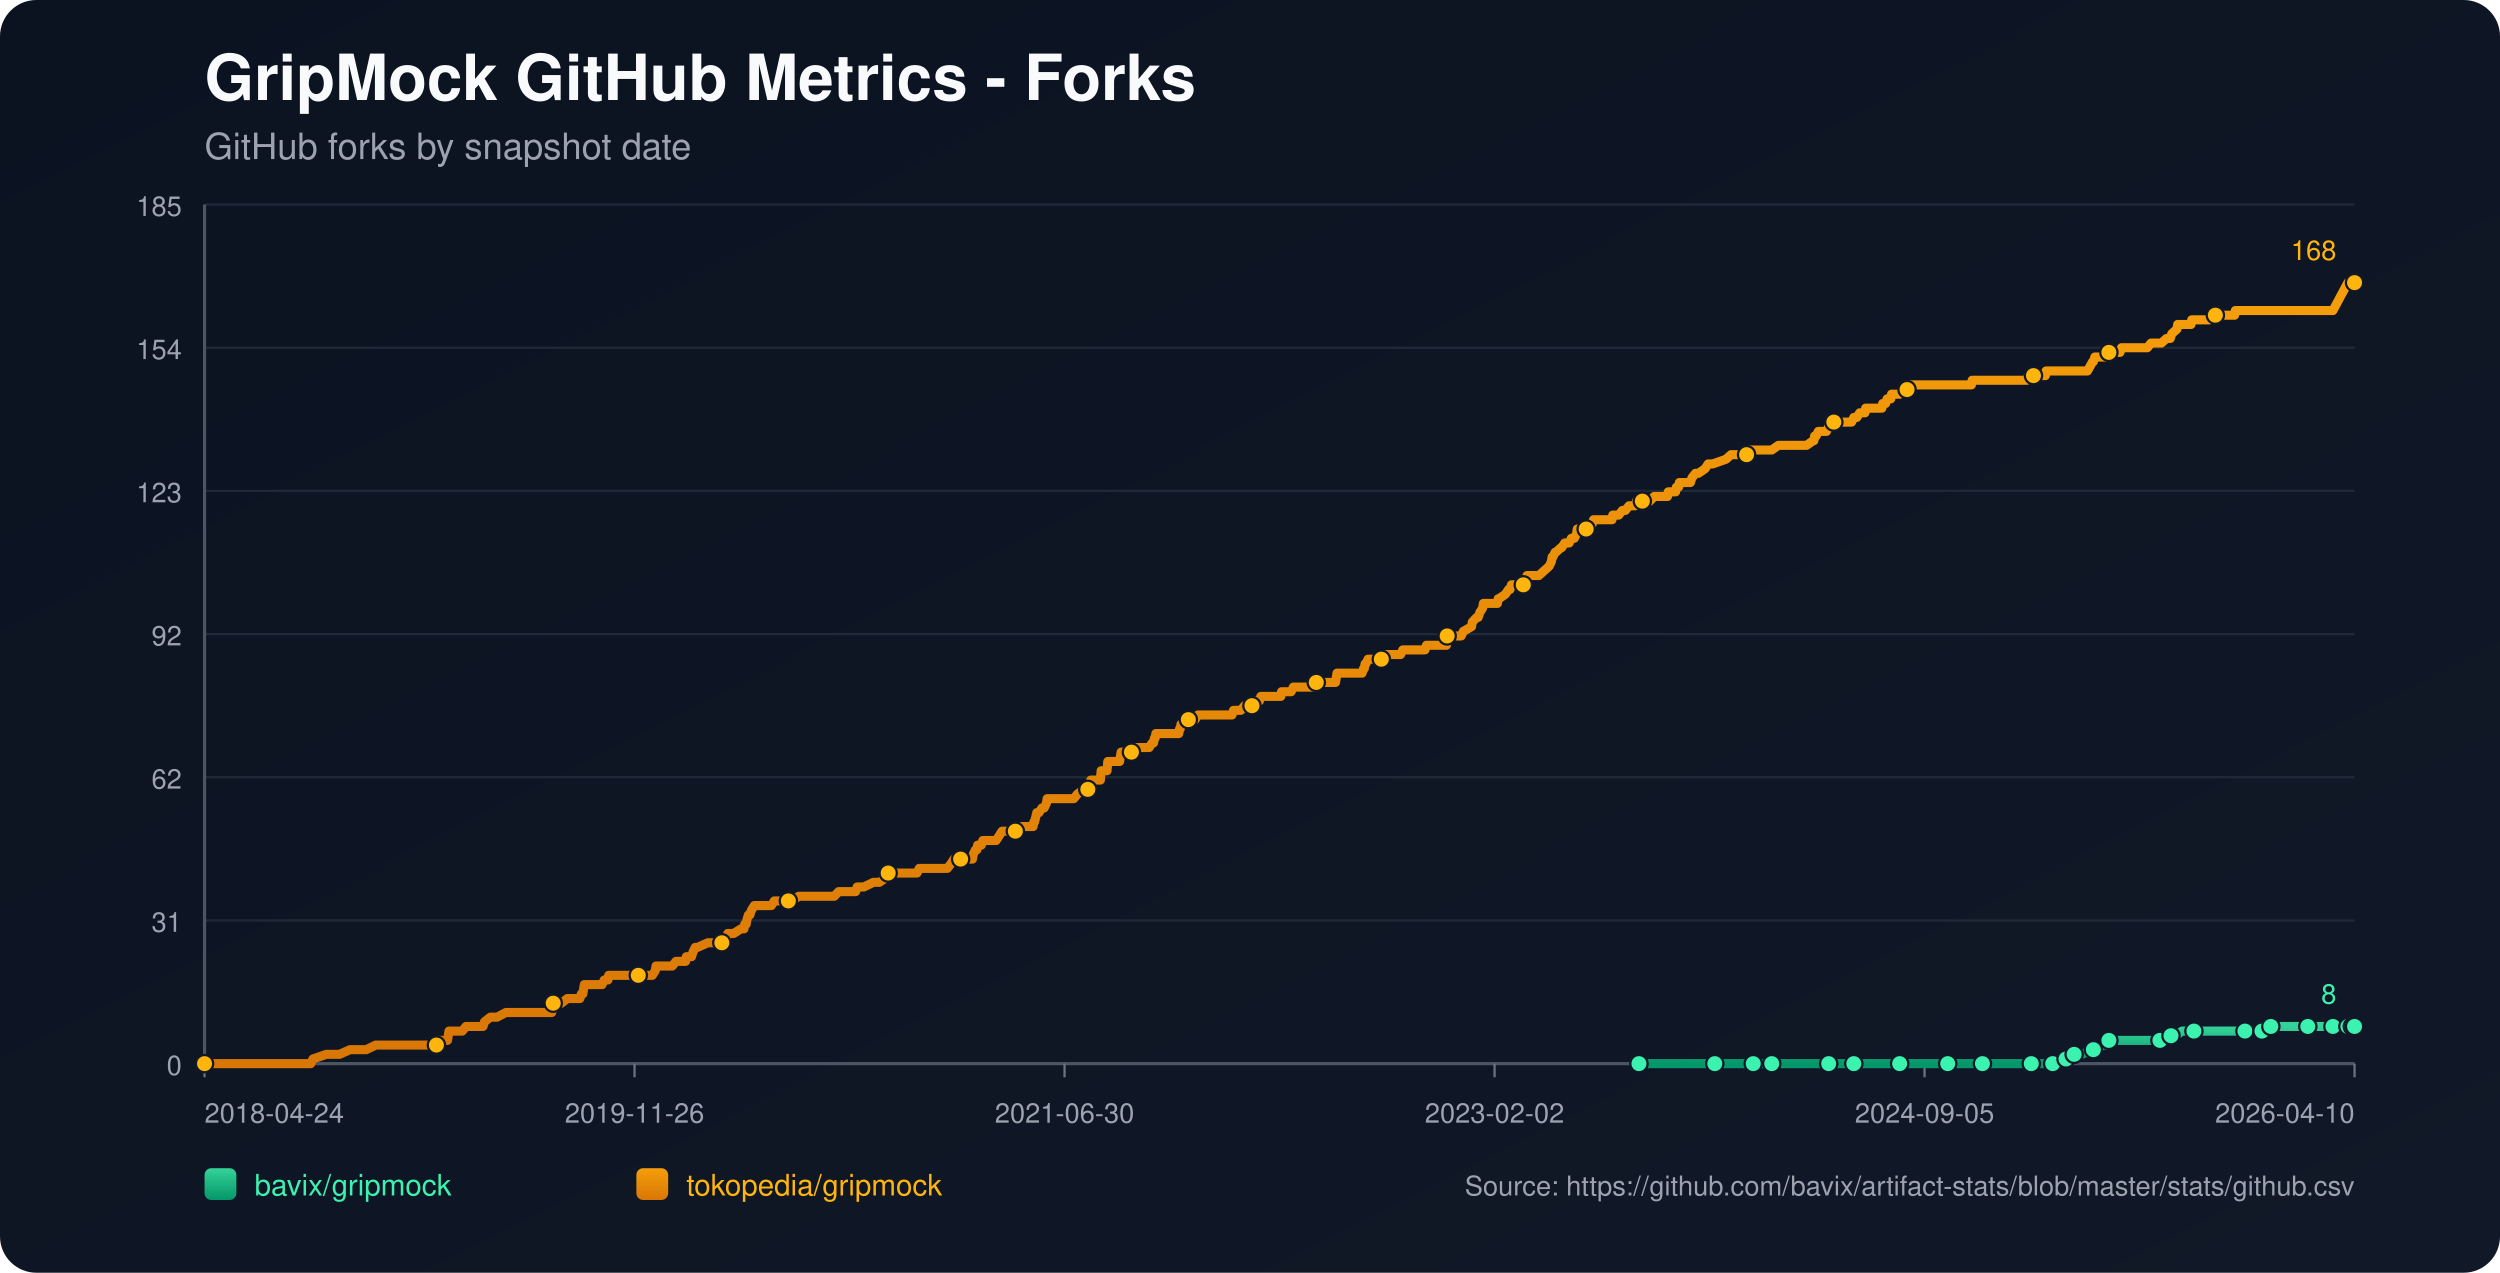
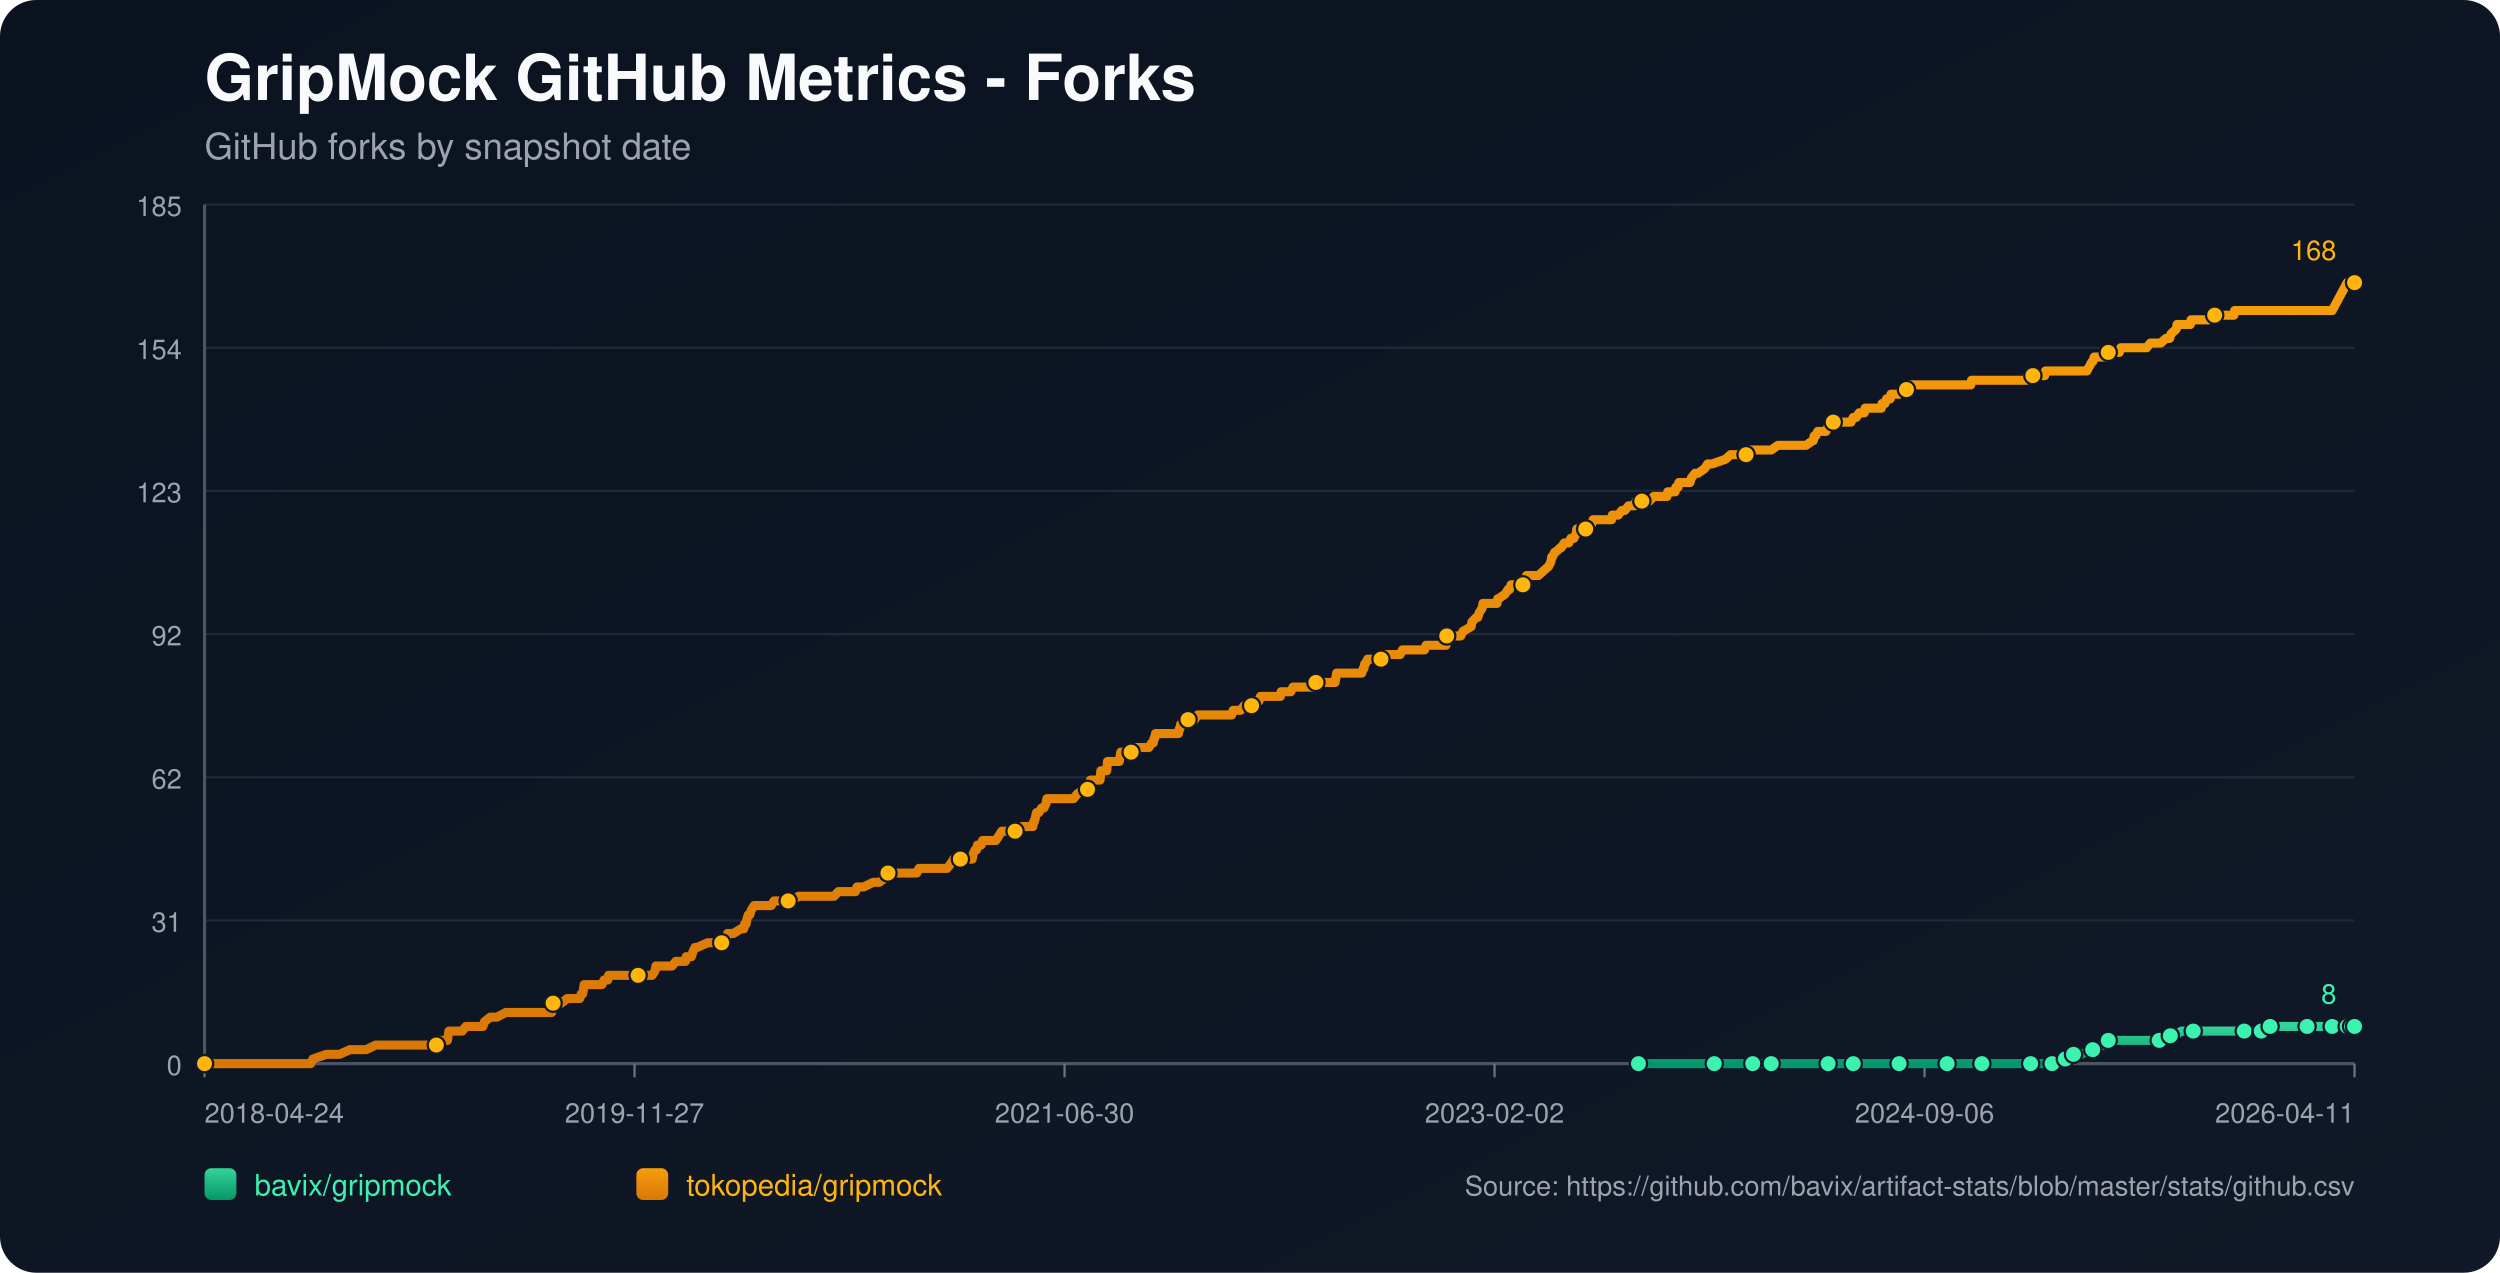
<svg xmlns="http://www.w3.org/2000/svg" width="1100" height="560" viewBox="0 0 1100 560">
  <defs>
    <linearGradient id="bg" x1="0" y1="0" x2="1" y2="1">
      <stop offset="0%" stop-color="#0b1220" />
      <stop offset="100%" stop-color="#111827" />
    </linearGradient>
    <linearGradient id="repo-0" x1="0" y1="0" x2="0" y2="1">
      <stop offset="0%" stop-color="#34d399" />
      <stop offset="100%" stop-color="#059669" />
    </linearGradient>
    <linearGradient id="repo-1" x1="0" y1="0" x2="0" y2="1">
      <stop offset="0%" stop-color="#f59e0b" />
      <stop offset="100%" stop-color="#d97706" />
    </linearGradient>
  </defs>
  <rect x="0" y="0" width="1100" height="560" fill="url(#bg)" rx="16" />
  <text x="90" y="44" fill="#f9fafb" font-size="28" font-family="-apple-system,BlinkMacSystemFont,Segoe UI,Helvetica,Arial,sans-serif" font-weight="700">GripMock GitHub Metrics - Forks</text>
  <text x="90" y="70" fill="#9ca3af" font-size="16" font-family="-apple-system,BlinkMacSystemFont,Segoe UI,Helvetica,Arial,sans-serif">GitHub forks by snapshot date</text>
  <line x1="90" y1="90.0" x2="1036" y2="90.0" stroke="#1f2937" stroke-width="1" />
  <text x="80" y="95.0" text-anchor="end" fill="#9ca3af" font-size="12" font-family="-apple-system,BlinkMacSystemFont,Segoe UI,Helvetica,Arial,sans-serif">185</text>
  <line x1="90" y1="153.0" x2="1036" y2="153.0" stroke="#1f2937" stroke-width="1" />
  <text x="80" y="158.0" text-anchor="end" fill="#9ca3af" font-size="12" font-family="-apple-system,BlinkMacSystemFont,Segoe UI,Helvetica,Arial,sans-serif">154</text>
  <line x1="90" y1="216.0" x2="1036" y2="216.0" stroke="#1f2937" stroke-width="1" />
  <text x="80" y="221.0" text-anchor="end" fill="#9ca3af" font-size="12" font-family="-apple-system,BlinkMacSystemFont,Segoe UI,Helvetica,Arial,sans-serif">123</text>
  <line x1="90" y1="279.0" x2="1036" y2="279.0" stroke="#1f2937" stroke-width="1" />
  <text x="80" y="284.0" text-anchor="end" fill="#9ca3af" font-size="12" font-family="-apple-system,BlinkMacSystemFont,Segoe UI,Helvetica,Arial,sans-serif">92</text>
  <line x1="90" y1="342.0" x2="1036" y2="342.0" stroke="#1f2937" stroke-width="1" />
  <text x="80" y="347.0" text-anchor="end" fill="#9ca3af" font-size="12" font-family="-apple-system,BlinkMacSystemFont,Segoe UI,Helvetica,Arial,sans-serif">62</text>
  <line x1="90" y1="405.0" x2="1036" y2="405.0" stroke="#1f2937" stroke-width="1" />
  <text x="80" y="410.0" text-anchor="end" fill="#9ca3af" font-size="12" font-family="-apple-system,BlinkMacSystemFont,Segoe UI,Helvetica,Arial,sans-serif">31</text>
  <line x1="90" y1="468.0" x2="1036" y2="468.0" stroke="#1f2937" stroke-width="1" />
  <text x="80" y="473.0" text-anchor="end" fill="#9ca3af" font-size="12" font-family="-apple-system,BlinkMacSystemFont,Segoe UI,Helvetica,Arial,sans-serif">0</text>
  <line x1="90" y1="468" x2="1036" y2="468" stroke="#4b5563" stroke-width="1.4" />
  <line x1="90" y1="90" x2="90" y2="468" stroke="#4b5563" stroke-width="1.4" />
  <line x1="90.0" y1="468" x2="90.0" y2="474" stroke="#6b7280" stroke-width="1" />
  <text x="90.0" y="494" text-anchor="start" fill="#9ca3af" font-size="12" font-family="-apple-system,BlinkMacSystemFont,Segoe UI,Helvetica,Arial,sans-serif">2018-04-24</text>
  <line x1="279.2" y1="468" x2="279.2" y2="474" stroke="#6b7280" stroke-width="1" />
-   <text x="279.2" y="494" text-anchor="middle" fill="#9ca3af" font-size="12" font-family="-apple-system,BlinkMacSystemFont,Segoe UI,Helvetica,Arial,sans-serif">2019-11-26</text>
+   <text x="279.2" y="494" text-anchor="middle" fill="#9ca3af" font-size="12" font-family="-apple-system,BlinkMacSystemFont,Segoe UI,Helvetica,Arial,sans-serif">2019-11-27</text>
  <line x1="468.4" y1="468" x2="468.4" y2="474" stroke="#6b7280" stroke-width="1" />
  <text x="468.4" y="494" text-anchor="middle" fill="#9ca3af" font-size="12" font-family="-apple-system,BlinkMacSystemFont,Segoe UI,Helvetica,Arial,sans-serif">2021-06-30</text>
  <line x1="657.6" y1="468" x2="657.6" y2="474" stroke="#6b7280" stroke-width="1" />
  <text x="657.6" y="494" text-anchor="middle" fill="#9ca3af" font-size="12" font-family="-apple-system,BlinkMacSystemFont,Segoe UI,Helvetica,Arial,sans-serif">2023-02-02</text>
  <line x1="846.8" y1="468" x2="846.8" y2="474" stroke="#6b7280" stroke-width="1" />
-   <text x="846.8" y="494" text-anchor="middle" fill="#9ca3af" font-size="12" font-family="-apple-system,BlinkMacSystemFont,Segoe UI,Helvetica,Arial,sans-serif">2024-09-05</text>
+   <text x="846.8" y="494" text-anchor="middle" fill="#9ca3af" font-size="12" font-family="-apple-system,BlinkMacSystemFont,Segoe UI,Helvetica,Arial,sans-serif">2024-09-06</text>
  <line x1="1036.0" y1="468" x2="1036.0" y2="474" stroke="#6b7280" stroke-width="1" />
-   <text x="1036.0" y="494" text-anchor="end" fill="#9ca3af" font-size="12" font-family="-apple-system,BlinkMacSystemFont,Segoe UI,Helvetica,Arial,sans-serif">2026-04-10</text>
-   <polyline fill="none" stroke="url(#repo-0)" stroke-width="4" stroke-linecap="round" stroke-linejoin="round" points="721.14,468.00 727.84,468.00 740.85,468.00 754.51,468.00 756.47,468.00 759.72,468.00 771.43,468.00 773.71,468.00 779.24,468.00 779.57,468.00 784.44,468.00 792.25,468.00 804.62,468.00 807.87,468.00 812.10,468.00 815.68,468.00 830.64,468.00 835.20,468.00 835.85,468.00 837.15,468.00 843.33,468.00 856.99,468.00 859.92,468.00 866.75,468.00 872.28,468.00 872.93,468.00 873.59,468.00 893.76,468.00 896.36,468.00 897.01,468.00 903.19,468.00 903.84,468.00 907.74,465.95 909.05,465.95 909.37,465.95 909.70,465.95 912.62,463.91 914.25,463.91 915.88,463.91 921.08,461.86 925.64,459.82 927.26,459.82 927.91,457.77 934.75,457.77 938.65,457.77 950.36,457.77 952.64,457.77 953.29,455.73 955.24,455.73 957.19,455.73 960.12,453.68 965.33,453.68 972.16,453.68 976.39,453.68 987.78,453.68 990.05,453.68 994.93,453.68 995.26,453.68 996.23,453.68 998.84,453.68 999.16,451.64 1007.95,451.64 1014.78,451.64 1015.43,451.64 1017.71,451.64 1024.21,451.64 1026.49,451.64 1028.12,451.64 1029.74,451.64 1033.08,451.64 1034.04,451.64 1034.37,451.64 1035.02,451.64 1035.35,451.64 1035.67,451.64 1036.00,451.64" />
-   <circle cx="721.14" cy="468.00" r="3.8" fill="#3bf2af" stroke="#111827" stroke-width="1" />
-   <circle cx="754.51" cy="468.00" r="3.8" fill="#3bf2af" stroke="#111827" stroke-width="1" />
-   <circle cx="771.43" cy="468.00" r="3.8" fill="#3bf2af" stroke="#111827" stroke-width="1" />
-   <circle cx="779.57" cy="468.00" r="3.8" fill="#3bf2af" stroke="#111827" stroke-width="1" />
-   <circle cx="804.62" cy="468.00" r="3.8" fill="#3bf2af" stroke="#111827" stroke-width="1" />
-   <circle cx="815.68" cy="468.00" r="3.8" fill="#3bf2af" stroke="#111827" stroke-width="1" />
-   <circle cx="835.85" cy="468.00" r="3.8" fill="#3bf2af" stroke="#111827" stroke-width="1" />
-   <circle cx="856.99" cy="468.00" r="3.8" fill="#3bf2af" stroke="#111827" stroke-width="1" />
-   <circle cx="872.28" cy="468.00" r="3.8" fill="#3bf2af" stroke="#111827" stroke-width="1" />
-   <circle cx="893.76" cy="468.00" r="3.8" fill="#3bf2af" stroke="#111827" stroke-width="1" />
-   <circle cx="903.19" cy="468.00" r="3.8" fill="#3bf2af" stroke="#111827" stroke-width="1" />
-   <circle cx="909.05" cy="465.95" r="3.8" fill="#3bf2af" stroke="#111827" stroke-width="1" />
-   <circle cx="912.62" cy="463.91" r="3.8" fill="#3bf2af" stroke="#111827" stroke-width="1" />
-   <circle cx="921.08" cy="461.86" r="3.8" fill="#3bf2af" stroke="#111827" stroke-width="1" />
-   <circle cx="927.91" cy="457.77" r="3.8" fill="#3bf2af" stroke="#111827" stroke-width="1" />
-   <circle cx="950.36" cy="457.77" r="3.8" fill="#3bf2af" stroke="#111827" stroke-width="1" />
-   <circle cx="955.24" cy="455.73" r="3.8" fill="#3bf2af" stroke="#111827" stroke-width="1" />
-   <circle cx="965.33" cy="453.68" r="3.8" fill="#3bf2af" stroke="#111827" stroke-width="1" />
-   <circle cx="987.78" cy="453.68" r="3.8" fill="#3bf2af" stroke="#111827" stroke-width="1" />
-   <circle cx="995.26" cy="453.68" r="3.8" fill="#3bf2af" stroke="#111827" stroke-width="1" />
-   <circle cx="999.16" cy="451.64" r="3.8" fill="#3bf2af" stroke="#111827" stroke-width="1" />
-   <circle cx="1015.43" cy="451.64" r="3.8" fill="#3bf2af" stroke="#111827" stroke-width="1" />
-   <circle cx="1026.49" cy="451.64" r="3.8" fill="#3bf2af" stroke="#111827" stroke-width="1" />
-   <circle cx="1033.08" cy="451.64" r="3.8" fill="#3bf2af" stroke="#111827" stroke-width="1" />
-   <circle cx="1035.02" cy="451.64" r="3.8" fill="#3bf2af" stroke="#111827" stroke-width="1" />
+   <text x="1036.0" y="494" text-anchor="end" fill="#9ca3af" font-size="12" font-family="-apple-system,BlinkMacSystemFont,Segoe UI,Helvetica,Arial,sans-serif">2026-04-11</text>
+   <polyline fill="none" stroke="url(#repo-0)" stroke-width="4" stroke-linecap="round" stroke-linejoin="round" points="720.92,468.00 727.62,468.00 740.63,468.00 754.29,468.00 756.24,468.00 759.49,468.00 771.20,468.00 773.48,468.00 779.01,468.00 779.33,468.00 784.21,468.00 792.02,468.00 804.37,468.00 807.63,468.00 811.85,468.00 815.43,468.00 830.39,468.00 834.94,468.00 835.60,468.00 836.90,468.00 843.08,468.00 856.73,468.00 859.66,468.00 866.49,468.00 872.02,468.00 872.67,468.00 873.32,468.00 893.48,468.00 896.09,468.00 896.74,468.00 902.92,468.00 903.57,468.00 907.47,465.95 908.77,465.95 909.09,465.95 909.42,465.95 912.35,463.91 913.97,463.91 915.60,463.91 920.80,461.86 925.36,459.82 926.98,459.82 927.63,457.77 934.46,457.77 938.36,457.77 950.07,457.77 952.35,457.77 953.00,455.73 954.95,455.73 956.90,455.73 959.83,453.68 965.03,453.68 971.86,453.68 976.09,453.68 987.47,453.68 989.75,453.68 994.63,453.68 994.95,453.68 995.93,453.68 998.53,453.68 998.85,451.64 1007.64,451.64 1014.47,451.64 1015.12,451.64 1017.39,451.64 1023.90,451.64 1026.17,451.64 1027.80,451.64 1029.43,451.64 1032.76,451.64 1033.72,451.64 1034.05,451.64 1034.70,451.64 1035.03,451.64 1035.35,451.64 1036.00,451.64" />
+   <circle cx="720.92" cy="468.00" r="3.8" fill="#3bf2af" stroke="#111827" stroke-width="1" />
+   <circle cx="754.29" cy="468.00" r="3.8" fill="#3bf2af" stroke="#111827" stroke-width="1" />
+   <circle cx="771.20" cy="468.00" r="3.8" fill="#3bf2af" stroke="#111827" stroke-width="1" />
+   <circle cx="779.33" cy="468.00" r="3.8" fill="#3bf2af" stroke="#111827" stroke-width="1" />
+   <circle cx="804.37" cy="468.00" r="3.8" fill="#3bf2af" stroke="#111827" stroke-width="1" />
+   <circle cx="815.43" cy="468.00" r="3.8" fill="#3bf2af" stroke="#111827" stroke-width="1" />
+   <circle cx="835.60" cy="468.00" r="3.8" fill="#3bf2af" stroke="#111827" stroke-width="1" />
+   <circle cx="856.73" cy="468.00" r="3.8" fill="#3bf2af" stroke="#111827" stroke-width="1" />
+   <circle cx="872.02" cy="468.00" r="3.8" fill="#3bf2af" stroke="#111827" stroke-width="1" />
+   <circle cx="893.48" cy="468.00" r="3.8" fill="#3bf2af" stroke="#111827" stroke-width="1" />
+   <circle cx="902.92" cy="468.00" r="3.8" fill="#3bf2af" stroke="#111827" stroke-width="1" />
+   <circle cx="908.77" cy="465.95" r="3.8" fill="#3bf2af" stroke="#111827" stroke-width="1" />
+   <circle cx="912.35" cy="463.91" r="3.8" fill="#3bf2af" stroke="#111827" stroke-width="1" />
+   <circle cx="920.80" cy="461.86" r="3.8" fill="#3bf2af" stroke="#111827" stroke-width="1" />
+   <circle cx="927.63" cy="457.77" r="3.8" fill="#3bf2af" stroke="#111827" stroke-width="1" />
+   <circle cx="950.07" cy="457.77" r="3.8" fill="#3bf2af" stroke="#111827" stroke-width="1" />
+   <circle cx="954.95" cy="455.73" r="3.8" fill="#3bf2af" stroke="#111827" stroke-width="1" />
+   <circle cx="965.03" cy="453.68" r="3.8" fill="#3bf2af" stroke="#111827" stroke-width="1" />
+   <circle cx="987.47" cy="453.68" r="3.8" fill="#3bf2af" stroke="#111827" stroke-width="1" />
+   <circle cx="994.95" cy="453.68" r="3.8" fill="#3bf2af" stroke="#111827" stroke-width="1" />
+   <circle cx="998.85" cy="451.64" r="3.8" fill="#3bf2af" stroke="#111827" stroke-width="1" />
+   <circle cx="1015.12" cy="451.64" r="3.8" fill="#3bf2af" stroke="#111827" stroke-width="1" />
+   <circle cx="1026.17" cy="451.64" r="3.8" fill="#3bf2af" stroke="#111827" stroke-width="1" />
+   <circle cx="1032.76" cy="451.64" r="3.8" fill="#3bf2af" stroke="#111827" stroke-width="1" />
+   <circle cx="1034.70" cy="451.64" r="3.8" fill="#3bf2af" stroke="#111827" stroke-width="1" />
  <circle cx="1036.00" cy="451.64" r="3.8" fill="#3bf2af" stroke="#111827" stroke-width="1" />
  <text x="1028.0" y="441.6" text-anchor="end" fill="#3bf2af" font-size="12" font-family="-apple-system,BlinkMacSystemFont,Segoe UI,Helvetica,Arial,sans-serif">8</text>
-   <polyline fill="none" stroke="url(#repo-1)" stroke-width="4" stroke-linecap="round" stroke-linejoin="round" points="90.00,468.00 91.82,468.00 92.47,468.00 96.05,468.00 99.63,468.00 136.72,468.00 137.69,465.95 143.55,463.91 149.40,463.91 153.96,461.86 157.54,461.86 158.19,461.86 158.51,461.86 158.84,461.86 160.46,461.86 161.12,461.86 165.34,459.82 165.67,459.82 169.57,459.82 170.55,459.82 170.88,459.82 172.50,459.82 174.13,459.82 176.08,459.82 177.06,459.82 182.26,459.82 184.86,459.82 186.49,459.82 186.82,459.82 192.02,459.82 192.35,459.82 193.00,457.77 196.25,457.77 196.90,457.77 197.23,455.73 197.55,453.68 203.41,453.68 205.03,451.64 211.22,451.64 212.52,451.64 213.17,449.59 215.77,447.55 218.70,447.55 222.60,445.50 222.93,445.50 225.21,445.50 227.48,445.50 230.74,445.50 231.71,445.50 233.99,445.50 236.27,445.50 238.22,445.50 238.54,445.50 238.87,445.50 241.47,445.50 242.12,445.50 242.77,445.50 243.10,443.45 243.42,441.41 243.75,441.41 246.35,441.41 247.00,441.41 249.60,439.36 255.14,439.36 255.79,437.32 256.11,437.32 256.44,437.32 257.09,433.23 258.39,433.23 258.71,433.23 260.67,433.23 260.99,433.23 263.27,433.23 264.24,433.23 264.90,433.23 265.87,431.18 267.50,431.18 267.82,429.14 268.80,429.14 271.73,429.14 275.31,429.14 276.28,429.14 277.26,429.14 277.58,429.14 278.88,429.14 279.21,429.14 279.86,429.14 280.84,429.14 282.46,429.14 283.11,429.14 283.44,429.14 283.76,429.14 285.39,429.14 286.37,429.14 287.02,429.14 288.32,427.09 288.64,425.05 290.27,425.05 293.85,425.05 295.80,425.05 297.43,423.00 297.75,423.00 300.03,423.00 301.66,423.00 301.98,420.95 303.93,420.95 304.26,420.95 304.91,418.91 305.89,416.86 306.21,416.86 306.54,416.86 306.86,416.86 311.42,414.82 315.32,414.82 315.65,414.82 316.30,414.82 317.60,414.82 317.92,414.82 319.55,412.77 320.20,410.73 320.53,410.73 320.85,410.73 321.18,410.73 322.80,410.73 326.06,408.68 327.36,408.68 327.68,406.64 328.33,406.64 328.66,404.59 329.31,402.55 329.96,402.55 330.61,400.50 331.91,398.45 332.56,398.45 334.52,398.45 334.84,398.45 336.14,398.45 338.09,398.45 339.40,398.45 340.70,396.41 341.02,396.41 341.67,396.41 342.65,396.41 343.62,396.41 345.25,396.41 346.88,396.41 348.50,396.41 351.43,394.36 354.04,394.36 354.36,394.36 354.69,394.36 359.57,394.36 360.54,394.36 361.52,394.36 361.84,394.36 362.82,394.36 365.10,394.36 365.42,394.36 367.05,394.36 369.00,392.32 372.25,392.32 373.23,392.32 374.21,392.32 375.51,392.32 376.16,392.32 376.48,392.32 377.13,390.27 378.76,390.27 380.06,390.27 384.29,388.23 385.92,388.23 386.89,388.23 389.82,386.18 390.47,384.14 390.80,384.14 391.12,384.14 392.75,384.14 393.73,384.14 395.03,384.14 395.35,384.14 396.00,384.14 398.28,384.14 398.61,384.14 399.26,384.14 401.53,384.14 402.18,384.14 403.49,384.14 404.46,382.09 404.79,382.09 405.11,382.09 409.02,382.09 409.67,382.09 410.97,382.09 411.29,382.09 412.59,382.09 413.90,382.09 414.22,382.09 414.55,382.09 416.17,382.09 416.82,382.09 418.45,380.05 419.75,378.00 420.73,378.00 422.68,378.00 423.98,378.00 425.61,378.00 425.93,378.00 426.58,378.00 427.23,378.00 427.88,378.00 428.21,375.95 429.19,373.91 429.51,373.91 429.84,373.91 430.16,371.86 431.79,371.86 432.44,369.82 433.74,369.82 434.39,369.82 435.37,369.82 436.02,369.82 436.99,369.82 438.30,369.82 439.60,367.77 440.90,365.73 441.22,365.73 442.85,365.73 443.18,365.73 443.83,365.73 444.15,365.73 444.80,365.73 445.13,365.73 446.75,365.73 448.06,365.73 449.68,363.68 454.24,363.68 454.56,363.68 454.89,361.64 455.21,361.64 456.19,357.55 456.51,357.55 456.84,357.55 457.16,357.55 458.47,355.50 459.12,355.50 459.44,355.50 460.42,353.45 460.74,351.41 461.39,351.41 463.35,351.41 463.67,351.41 464.00,351.41 465.30,351.41 467.57,351.41 467.90,351.41 468.55,351.41 470.83,351.41 472.45,351.41 474.08,349.36 477.01,347.32 478.31,347.32 478.64,347.32 478.96,345.27 479.61,345.27 479.94,343.23 480.26,343.23 481.24,343.23 481.56,343.23 482.54,343.23 484.17,343.23 484.49,339.14 484.82,339.14 485.14,339.14 485.47,339.14 485.79,339.14 486.12,339.14 486.77,339.14 487.09,339.14 487.42,335.05 488.40,335.05 489.05,335.05 489.70,335.05 491.00,335.05 492.30,335.05 492.63,335.05 492.95,333.00 493.28,330.95 494.90,330.95 496.20,330.95 496.53,330.95 497.83,330.95 498.16,330.95 498.48,328.91 501.73,328.91 502.06,328.91 502.71,328.91 504.34,328.91 504.99,328.91 505.64,328.91 506.94,326.86 507.59,326.86 507.92,324.82 508.24,324.82 508.57,322.77 509.87,322.77 510.19,322.77 510.84,322.77 511.17,322.77 512.14,322.77 512.47,322.77 513.77,322.77 516.70,322.77 517.68,322.77 518.65,322.77 518.98,320.73 519.30,320.73 519.63,318.68 519.95,318.68 520.60,318.68 522.88,316.64 524.18,316.64 524.51,316.64 524.83,316.64 525.81,316.64 527.11,314.59 528.41,314.59 530.04,314.59 530.36,314.59 533.94,314.59 535.57,314.59 536.22,314.59 536.87,314.59 539.47,314.59 540.12,314.59 540.45,314.59 541.42,314.59 542.08,314.59 542.73,312.55 543.38,312.55 544.03,312.55 545.33,312.55 545.65,312.55 545.98,312.55 547.61,310.50 548.26,310.50 548.58,310.50 549.56,310.50 550.21,310.50 550.86,310.50 552.49,310.50 552.81,308.45 553.14,308.45 554.11,308.45 554.76,306.41 555.41,306.41 557.04,306.41 559.97,306.41 560.29,306.41 561.59,306.41 561.92,306.41 563.22,306.41 563.55,306.41 563.87,304.36 564.52,304.36 565.50,304.36 565.82,304.36 566.15,304.36 566.80,304.36 568.10,304.36 569.08,302.32 569.40,302.32 573.63,302.32 573.96,302.32 574.93,302.32 575.58,302.32 577.86,302.32 578.84,300.27 579.16,300.27 579.49,300.27 582.09,300.27 582.42,300.27 582.74,300.27 583.72,300.27 584.04,300.27 584.69,300.27 586.97,300.27 587.62,300.27 588.27,296.18 589.25,296.18 589.57,296.18 590.55,296.18 596.08,296.18 597.38,296.18 597.71,296.18 599.33,296.18 599.98,294.14 600.31,294.14 600.63,292.09 600.96,292.09 601.94,290.05 602.91,290.05 603.24,290.05 605.19,290.05 605.51,290.05 606.16,290.05 607.14,290.05 607.79,290.05 608.12,290.05 609.42,290.05 610.07,288.00 610.72,288.00 611.70,288.00 612.02,288.00 616.25,288.00 617.23,285.95 618.20,285.95 618.53,285.95 620.15,285.95 620.48,285.95 620.80,285.95 621.13,285.95 622.43,285.95 623.41,285.95 625.68,285.95 626.66,285.95 626.99,285.95 627.64,283.91 628.29,283.91 630.24,283.91 630.56,283.91 633.82,283.91 634.14,283.91 635.12,283.91 635.44,283.91 636.42,283.91 636.75,279.82 637.07,279.82 638.70,279.82 639.02,279.82 640.00,279.82 641.63,279.82 642.93,279.82 643.90,277.77 647.48,275.73 647.81,273.68 649.76,271.64 650.41,271.64 651.06,269.59 652.36,267.55 652.69,265.50 655.29,265.50 658.22,265.50 658.87,265.50 659.19,263.45 659.52,263.45 662.45,261.41 663.75,259.36 664.07,259.36 664.40,259.36 665.05,257.32 666.35,257.32 666.68,257.32 667.33,257.32 668.63,257.32 670.25,257.32 670.58,255.27 671.23,255.27 671.56,255.27 671.88,253.23 672.21,253.23 672.53,253.23 673.18,253.23 677.09,253.23 679.36,251.18 681.64,249.14 682.62,247.09 682.94,245.05 683.27,245.05 684.24,243.00 684.57,243.00 686.85,240.95 687.17,240.95 688.47,238.91 688.80,238.91 689.12,238.91 690.43,238.91 691.40,236.86 692.70,236.86 693.68,234.82 694.00,232.77 695.96,232.77 696.61,232.77 697.58,232.77 697.91,232.77 698.56,232.77 700.51,230.73 701.16,228.68 701.81,228.68 702.14,228.68 702.79,228.68 703.11,228.68 704.09,228.68 704.41,228.68 705.06,228.68 706.37,228.68 706.69,228.68 707.34,228.68 707.99,228.68 709.29,228.68 709.62,226.64 710.92,226.64 712.22,226.64 713.85,224.59 714.82,224.59 715.15,224.59 716.78,222.55 717.10,222.55 718.40,222.55 719.38,222.55 720.03,220.50 721.01,220.50 722.31,220.50 722.63,220.50 723.28,220.50 725.89,220.50 727.84,218.45 730.12,218.45 733.69,218.45 734.02,216.41 734.34,216.41 736.30,216.41 736.95,216.41 737.27,216.41 737.60,214.36 738.57,214.36 738.90,212.32 739.55,212.32 742.15,212.32 743.78,212.32 744.43,210.27 746.06,208.23 747.36,208.23 750.29,206.18 751.59,204.14 753.54,204.14 759.39,202.09 761.67,200.05 762.32,200.05 765.25,200.05 765.90,200.05 766.55,200.05 768.50,200.05 769.15,200.05 769.81,200.05 770.13,198.00 770.46,198.00 773.06,198.00 775.99,198.00 777.61,198.00 779.57,198.00 782.49,195.95 785.10,195.95 786.40,195.95 787.05,195.95 788.35,195.95 789.98,195.95 790.63,195.95 791.28,195.95 793.23,195.95 794.53,195.95 794.86,195.95 797.78,193.91 798.11,193.91 798.43,191.86 799.08,191.86 800.06,189.82 801.36,189.82 803.31,189.82 803.64,189.82 804.62,187.77 806.89,185.73 809.17,185.73 811.12,185.73 813.72,185.73 814.38,185.73 814.70,185.73 815.68,183.68 816.00,183.68 816.33,183.68 816.98,183.68 818.28,181.64 820.56,181.64 820.88,179.59 821.86,179.59 823.81,179.59 825.44,179.59 825.76,179.59 827.06,179.59 828.04,179.59 828.36,177.55 829.67,177.55 830.32,175.50 831.94,175.50 832.27,173.45 832.59,173.45 834.55,173.45 835.52,173.45 835.85,173.45 837.80,171.41 839.10,171.41 839.43,171.41 839.75,169.36 842.03,169.36 843.65,169.36 847.56,169.36 847.88,169.36 849.84,169.36 852.76,169.36 856.02,169.36 857.97,169.36 858.29,169.36 858.62,169.36 859.27,169.36 861.87,169.36 864.15,169.36 867.40,169.36 867.73,167.32 870.66,167.32 871.63,167.32 872.93,167.32 883.02,167.32 884.32,167.32 884.65,167.32 887.90,167.32 889.53,167.32 891.80,167.32 892.45,165.27 892.78,165.27 894.73,165.27 896.03,165.27 896.68,165.27 897.01,165.27 897.33,165.27 898.31,165.27 899.94,165.27 900.26,163.23 901.89,163.23 904.17,163.23 906.44,163.23 907.09,163.23 910.67,163.23 911.00,163.23 912.62,163.23 914.25,163.23 917.18,163.23 918.48,163.23 920.76,159.14 921.08,159.14 921.73,157.09 923.36,157.09 923.69,157.09 924.34,157.09 925.31,157.09 925.64,157.09 925.96,157.09 926.29,157.09 927.59,157.09 927.91,155.05 929.87,155.05 930.19,155.05 931.82,155.05 932.14,155.05 932.79,155.05 933.45,153.00 934.42,153.00 937.67,153.00 943.53,153.00 944.83,153.00 946.46,150.95 947.76,150.95 949.06,150.95 950.04,150.95 951.01,150.95 953.29,148.91 954.92,148.91 955.57,146.86 957.85,144.82 958.17,142.77 958.50,142.77 962.07,142.77 964.03,142.77 964.35,140.73 967.28,140.73 972.16,140.73 973.46,138.68 973.79,138.68 974.76,138.68 978.67,138.68 983.22,138.68 983.55,136.64 987.78,136.64 990.38,136.64 1003.07,136.64 1005.99,136.64 1006.97,136.64 1008.60,136.64 1008.92,136.64 1014.78,136.64 1017.38,136.64 1022.59,136.64 1024.21,136.64 1026.49,136.64 1033.08,124.36 1036.00,124.36" />
+   <polyline fill="none" stroke="url(#repo-1)" stroke-width="4" stroke-linecap="round" stroke-linejoin="round" points="90.00,468.00 91.82,468.00 92.47,468.00 96.05,468.00 99.63,468.00 136.70,468.00 137.68,465.95 143.53,463.91 149.38,463.91 153.94,461.86 157.51,461.86 158.16,461.86 158.49,461.86 158.81,461.86 160.44,461.86 161.09,461.86 165.32,459.82 165.64,459.82 169.55,459.82 170.52,459.82 170.85,459.82 172.47,459.82 174.10,459.82 176.05,459.82 177.03,459.82 182.23,459.82 184.83,459.82 186.46,459.82 186.78,459.82 191.99,459.82 192.31,459.82 192.96,457.77 196.22,457.77 196.87,457.77 197.19,455.73 197.52,453.68 203.37,453.68 205.00,451.64 211.18,451.64 212.48,451.64 213.13,449.59 215.73,447.55 218.66,447.55 222.56,445.50 222.88,445.50 225.16,445.50 227.44,445.50 230.69,445.50 231.66,445.50 233.94,445.50 236.22,445.50 238.17,445.50 238.49,445.50 238.82,445.50 241.42,445.50 242.07,445.50 242.72,445.50 243.05,443.45 243.37,441.41 243.70,441.41 246.30,441.41 246.95,441.41 249.55,439.36 255.08,439.36 255.73,437.32 256.06,437.32 256.38,437.32 257.03,433.23 258.33,433.23 258.66,433.23 260.61,433.23 260.93,433.23 263.21,433.23 264.19,433.23 264.84,433.23 265.81,431.18 267.44,431.18 267.76,429.14 268.74,429.14 271.67,429.14 275.24,429.14 276.22,429.14 277.19,429.14 277.52,429.14 278.82,429.14 279.15,429.14 279.80,429.14 280.77,429.14 282.40,429.14 283.05,429.14 283.37,429.14 283.70,429.14 285.33,429.14 286.30,429.14 286.95,429.14 288.25,427.09 288.58,425.05 290.20,425.05 293.78,425.05 295.73,425.05 297.36,423.00 297.68,423.00 299.96,423.00 301.59,423.00 301.91,420.95 303.86,420.95 304.19,420.95 304.84,418.91 305.81,416.86 306.14,416.86 306.46,416.86 306.79,416.86 311.34,414.82 315.25,414.82 315.57,414.82 316.22,414.82 317.52,414.82 317.85,414.82 319.47,412.77 320.12,410.73 320.45,410.73 320.77,410.73 321.10,410.73 322.73,410.73 325.98,408.68 327.28,408.68 327.60,406.64 328.25,406.64 328.58,404.59 329.23,402.55 329.88,402.55 330.53,400.50 331.83,398.45 332.48,398.45 334.43,398.45 334.76,398.45 336.06,398.45 338.01,398.45 339.31,398.45 340.61,396.41 340.94,396.41 341.59,396.41 342.56,396.41 343.54,396.41 345.17,396.41 346.79,396.41 348.42,396.41 351.34,394.36 353.95,394.36 354.27,394.36 354.60,394.36 359.47,394.36 360.45,394.36 361.43,394.36 361.75,394.36 362.73,394.36 365.00,394.36 365.33,394.36 366.95,394.36 368.91,392.32 372.16,392.32 373.13,392.32 374.11,392.32 375.41,392.32 376.06,392.32 376.39,392.32 377.04,390.27 378.66,390.27 379.96,390.27 384.19,388.23 385.82,388.23 386.79,388.23 389.72,386.18 390.37,384.14 390.70,384.14 391.02,384.14 392.65,384.14 393.62,384.14 394.92,384.14 395.25,384.14 395.90,384.14 398.18,384.14 398.50,384.14 399.15,384.14 401.43,384.14 402.08,384.14 403.38,384.14 404.36,382.09 404.68,382.09 405.01,382.09 408.91,382.09 409.56,382.09 410.86,382.09 411.18,382.09 412.49,382.09 413.79,382.09 414.11,382.09 414.44,382.09 416.06,382.09 416.71,382.09 418.34,380.05 419.64,378.00 420.62,378.00 422.57,378.00 423.87,378.00 425.49,378.00 425.82,378.00 426.47,378.00 427.12,378.00 427.77,378.00 428.10,375.95 429.07,373.91 429.40,373.91 429.72,373.91 430.05,371.86 431.67,371.86 432.32,369.82 433.62,369.82 434.28,369.82 435.25,369.82 435.90,369.82 436.88,369.82 438.18,369.82 439.48,367.77 440.78,365.73 441.10,365.73 442.73,365.73 443.06,365.73 443.71,365.73 444.03,365.73 444.68,365.73 445.01,365.73 446.63,365.73 447.93,365.73 449.56,363.68 454.11,363.68 454.44,363.68 454.76,361.64 455.09,361.64 456.06,357.55 456.39,357.55 456.72,357.55 457.04,357.55 458.34,355.50 458.99,355.50 459.32,355.50 460.29,353.45 460.62,351.41 461.27,351.41 463.22,351.41 463.54,351.41 463.87,351.41 465.17,351.41 467.45,351.41 467.77,351.41 468.42,351.41 470.70,351.41 472.33,351.41 473.95,349.36 476.88,347.32 478.18,347.32 478.50,347.32 478.83,345.27 479.48,345.27 479.81,343.23 480.13,343.23 481.11,343.23 481.43,343.23 482.41,343.23 484.03,343.23 484.36,339.14 484.68,339.14 485.01,339.14 485.33,339.14 485.66,339.14 485.98,339.14 486.64,339.14 486.96,339.14 487.29,335.05 488.26,335.05 488.91,335.05 489.56,335.05 490.86,335.05 492.16,335.05 492.49,335.05 492.81,333.00 493.14,330.95 494.77,330.95 496.07,330.95 496.39,330.95 497.69,330.95 498.02,330.95 498.34,328.91 501.60,328.91 501.92,328.91 502.57,328.91 504.20,328.91 504.85,328.91 505.50,328.91 506.80,326.86 507.45,326.86 507.77,324.82 508.10,324.82 508.43,322.77 509.73,322.77 510.05,322.77 510.70,322.77 511.03,322.77 512.00,322.77 512.33,322.77 513.63,322.77 516.56,322.77 517.53,322.77 518.51,322.77 518.83,320.73 519.16,320.73 519.48,318.68 519.81,318.68 520.46,318.68 522.73,316.64 524.04,316.64 524.36,316.64 524.69,316.64 525.66,316.64 526.96,314.59 528.26,314.59 529.89,314.59 530.21,314.59 533.79,314.59 535.42,314.59 536.07,314.59 536.72,314.59 539.32,314.59 539.97,314.59 540.30,314.59 541.27,314.59 541.92,314.59 542.57,312.55 543.22,312.55 543.87,312.55 545.17,312.55 545.50,312.55 545.83,312.55 547.45,310.50 548.10,310.50 548.43,310.50 549.40,310.50 550.05,310.50 550.70,310.50 552.33,310.50 552.65,308.45 552.98,308.45 553.96,308.45 554.61,306.41 555.26,306.41 556.88,306.41 559.81,306.41 560.13,306.41 561.44,306.41 561.76,306.41 563.06,306.41 563.39,306.41 563.71,304.36 564.36,304.36 565.34,304.36 565.66,304.36 565.99,304.36 566.64,304.36 567.94,304.36 568.92,302.32 569.24,302.32 573.47,302.32 573.79,302.32 574.77,302.32 575.42,302.32 577.70,302.32 578.67,300.27 579.00,300.27 579.32,300.27 581.92,300.27 582.25,300.27 582.57,300.27 583.55,300.27 583.88,300.27 584.53,300.27 586.80,300.27 587.45,300.27 588.10,296.18 589.08,296.18 589.40,296.18 590.38,296.18 595.91,296.18 597.21,296.18 597.53,296.18 599.16,296.18 599.81,294.14 600.14,294.14 600.46,292.09 600.79,292.09 601.76,290.05 602.74,290.05 603.06,290.05 605.02,290.05 605.34,290.05 605.99,290.05 606.97,290.05 607.62,290.05 607.94,290.05 609.24,290.05 609.89,288.00 610.54,288.00 611.52,288.00 611.84,288.00 616.07,288.00 617.05,285.95 618.02,285.95 618.35,285.95 619.98,285.95 620.30,285.95 620.63,285.95 620.95,285.95 622.25,285.95 623.23,285.95 625.50,285.95 626.48,285.95 626.80,285.95 627.46,283.91 628.11,283.91 630.06,283.91 630.38,283.91 633.63,283.91 633.96,283.91 634.94,283.91 635.26,283.91 636.24,283.91 636.56,279.82 636.89,279.82 638.51,279.82 638.84,279.82 639.81,279.82 641.44,279.82 642.74,279.82 643.72,277.77 647.29,275.73 647.62,273.68 649.57,271.64 650.22,271.64 650.87,269.59 652.17,267.55 652.50,265.50 655.10,265.50 658.03,265.50 658.68,265.50 659.00,263.45 659.33,263.45 662.25,261.41 663.55,259.36 663.88,259.36 664.20,259.36 664.86,257.32 666.16,257.32 666.48,257.32 667.13,257.32 668.43,257.32 670.06,257.32 670.38,255.27 671.03,255.27 671.36,255.27 671.68,253.23 672.01,253.23 672.34,253.23 672.99,253.23 676.89,253.23 679.16,251.18 681.44,249.14 682.42,247.09 682.74,245.05 683.07,245.05 684.04,243.00 684.37,243.00 686.64,240.95 686.97,240.95 688.27,238.91 688.60,238.91 688.92,238.91 690.22,238.91 691.20,236.86 692.50,236.86 693.47,234.82 693.80,232.77 695.75,232.77 696.40,232.77 697.38,232.77 697.70,232.77 698.35,232.77 700.30,230.73 700.95,228.68 701.60,228.68 701.93,228.68 702.58,228.68 702.91,228.68 703.88,228.68 704.21,228.68 704.86,228.68 706.16,228.68 706.48,228.68 707.13,228.68 707.78,228.68 709.08,228.68 709.41,226.64 710.71,226.64 712.01,226.64 713.64,224.59 714.61,224.59 714.94,224.59 716.57,222.55 716.89,222.55 718.19,222.55 719.17,222.55 719.82,220.50 720.79,220.50 722.09,220.50 722.42,220.50 723.07,220.50 725.67,220.50 727.62,218.45 729.90,218.45 733.48,218.45 733.80,216.41 734.13,216.41 736.08,216.41 736.73,216.41 737.05,216.41 737.38,214.36 738.35,214.36 738.68,212.32 739.33,212.32 741.93,212.32 743.56,212.32 744.21,210.27 745.83,208.23 747.14,208.23 750.06,206.18 751.36,204.14 753.31,204.14 759.17,202.09 761.45,200.05 762.10,200.05 765.02,200.05 765.67,200.05 766.32,200.05 768.27,200.05 768.93,200.05 769.58,200.05 769.90,198.00 770.23,198.00 772.83,198.00 775.75,198.00 777.38,198.00 779.33,198.00 782.26,195.95 784.86,195.95 786.16,195.95 786.81,195.95 788.11,195.95 789.74,195.95 790.39,195.95 791.04,195.95 792.99,195.95 794.29,195.95 794.62,195.95 797.54,193.91 797.87,193.91 798.19,191.86 798.85,191.86 799.82,189.82 801.12,189.82 803.07,189.82 803.40,189.82 804.37,187.77 806.65,185.73 808.93,185.73 810.88,185.73 813.48,185.73 814.13,185.73 814.46,185.73 815.43,183.68 815.76,183.68 816.08,183.68 816.73,183.68 818.03,181.64 820.31,181.64 820.64,179.59 821.61,179.59 823.56,179.59 825.19,179.59 825.51,179.59 826.81,179.59 827.79,179.59 828.12,177.55 829.42,177.55 830.07,175.50 831.69,175.50 832.02,173.45 832.34,173.45 834.29,173.45 835.27,173.45 835.60,173.45 837.55,171.41 838.85,171.41 839.17,171.41 839.50,169.36 841.77,169.36 843.40,169.36 847.30,169.36 847.63,169.36 849.58,169.36 852.51,169.36 855.76,169.36 857.71,169.36 858.04,169.36 858.36,169.36 859.01,169.36 861.61,169.36 863.89,169.36 867.14,169.36 867.47,167.32 870.39,167.32 871.37,167.32 872.67,167.32 882.75,167.32 884.05,167.32 884.38,167.32 887.63,167.32 889.26,167.32 891.53,167.32 892.18,165.27 892.51,165.27 894.46,165.27 895.76,165.27 896.41,165.27 896.74,165.27 897.06,165.27 898.04,165.27 899.66,165.27 899.99,163.23 901.61,163.23 903.89,163.23 906.17,163.23 906.82,163.23 910.40,163.23 910.72,163.23 912.35,163.23 913.97,163.23 916.90,163.23 918.20,163.23 920.48,159.14 920.80,159.14 921.45,157.09 923.08,157.09 923.40,157.09 924.05,157.09 925.03,157.09 925.36,157.09 925.68,157.09 926.01,157.09 927.31,157.09 927.63,155.05 929.58,155.05 929.91,155.05 931.53,155.05 931.86,155.05 932.51,155.05 933.16,153.00 934.14,153.00 937.39,153.00 943.24,153.00 944.54,153.00 946.17,150.95 947.47,150.95 948.77,150.95 949.75,150.95 950.72,150.95 953.00,148.91 954.63,148.91 955.28,146.86 957.55,144.82 957.88,142.77 958.20,142.77 961.78,142.77 963.73,142.77 964.06,140.73 966.98,140.73 971.86,140.73 973.16,138.68 973.49,138.68 974.46,138.68 978.37,138.68 982.92,138.68 983.24,136.64 987.47,136.64 990.07,136.64 1002.76,136.64 1005.68,136.64 1006.66,136.64 1008.29,136.64 1008.61,136.64 1014.47,136.64 1017.07,136.64 1022.27,136.64 1023.90,136.64 1026.17,136.64 1032.76,124.36 1035.68,124.36 1036.00,124.36" />
  <circle cx="90.00" cy="468.00" r="3.8" fill="#ffb50c" stroke="#111827" stroke-width="1" />
-   <circle cx="192.02" cy="459.82" r="3.8" fill="#ffb50c" stroke="#111827" stroke-width="1" />
-   <circle cx="243.42" cy="441.41" r="3.8" fill="#ffb50c" stroke="#111827" stroke-width="1" />
-   <circle cx="280.84" cy="429.14" r="3.8" fill="#ffb50c" stroke="#111827" stroke-width="1" />
-   <circle cx="317.60" cy="414.82" r="3.8" fill="#ffb50c" stroke="#111827" stroke-width="1" />
-   <circle cx="346.88" cy="396.41" r="3.8" fill="#ffb50c" stroke="#111827" stroke-width="1" />
-   <circle cx="390.80" cy="384.14" r="3.8" fill="#ffb50c" stroke="#111827" stroke-width="1" />
-   <circle cx="422.68" cy="378.00" r="3.8" fill="#ffb50c" stroke="#111827" stroke-width="1" />
-   <circle cx="446.75" cy="365.73" r="3.8" fill="#ffb50c" stroke="#111827" stroke-width="1" />
-   <circle cx="478.64" cy="347.32" r="3.8" fill="#ffb50c" stroke="#111827" stroke-width="1" />
-   <circle cx="497.83" cy="330.95" r="3.8" fill="#ffb50c" stroke="#111827" stroke-width="1" />
-   <circle cx="522.88" cy="316.64" r="3.8" fill="#ffb50c" stroke="#111827" stroke-width="1" />
-   <circle cx="550.86" cy="310.50" r="3.8" fill="#ffb50c" stroke="#111827" stroke-width="1" />
-   <circle cx="579.16" cy="300.27" r="3.8" fill="#ffb50c" stroke="#111827" stroke-width="1" />
-   <circle cx="607.79" cy="290.05" r="3.8" fill="#ffb50c" stroke="#111827" stroke-width="1" />
-   <circle cx="636.75" cy="279.82" r="3.8" fill="#ffb50c" stroke="#111827" stroke-width="1" />
-   <circle cx="670.25" cy="257.32" r="3.8" fill="#ffb50c" stroke="#111827" stroke-width="1" />
-   <circle cx="697.91" cy="232.77" r="3.8" fill="#ffb50c" stroke="#111827" stroke-width="1" />
-   <circle cx="722.63" cy="220.50" r="3.8" fill="#ffb50c" stroke="#111827" stroke-width="1" />
-   <circle cx="768.50" cy="200.05" r="3.8" fill="#ffb50c" stroke="#111827" stroke-width="1" />
-   <circle cx="806.89" cy="185.73" r="3.8" fill="#ffb50c" stroke="#111827" stroke-width="1" />
-   <circle cx="839.10" cy="171.41" r="3.8" fill="#ffb50c" stroke="#111827" stroke-width="1" />
-   <circle cx="894.73" cy="165.27" r="3.8" fill="#ffb50c" stroke="#111827" stroke-width="1" />
-   <circle cx="927.91" cy="155.05" r="3.8" fill="#ffb50c" stroke="#111827" stroke-width="1" />
-   <circle cx="974.76" cy="138.68" r="3.8" fill="#ffb50c" stroke="#111827" stroke-width="1" />
+   <circle cx="191.99" cy="459.82" r="3.8" fill="#ffb50c" stroke="#111827" stroke-width="1" />
+   <circle cx="243.37" cy="441.41" r="3.8" fill="#ffb50c" stroke="#111827" stroke-width="1" />
+   <circle cx="280.77" cy="429.14" r="3.8" fill="#ffb50c" stroke="#111827" stroke-width="1" />
+   <circle cx="317.52" cy="414.82" r="3.8" fill="#ffb50c" stroke="#111827" stroke-width="1" />
+   <circle cx="346.79" cy="396.41" r="3.8" fill="#ffb50c" stroke="#111827" stroke-width="1" />
+   <circle cx="390.70" cy="384.14" r="3.8" fill="#ffb50c" stroke="#111827" stroke-width="1" />
+   <circle cx="422.57" cy="378.00" r="3.8" fill="#ffb50c" stroke="#111827" stroke-width="1" />
+   <circle cx="446.63" cy="365.73" r="3.8" fill="#ffb50c" stroke="#111827" stroke-width="1" />
+   <circle cx="478.50" cy="347.32" r="3.8" fill="#ffb50c" stroke="#111827" stroke-width="1" />
+   <circle cx="497.69" cy="330.95" r="3.8" fill="#ffb50c" stroke="#111827" stroke-width="1" />
+   <circle cx="522.73" cy="316.64" r="3.8" fill="#ffb50c" stroke="#111827" stroke-width="1" />
+   <circle cx="550.70" cy="310.50" r="3.8" fill="#ffb50c" stroke="#111827" stroke-width="1" />
+   <circle cx="579.00" cy="300.27" r="3.8" fill="#ffb50c" stroke="#111827" stroke-width="1" />
+   <circle cx="607.62" cy="290.05" r="3.8" fill="#ffb50c" stroke="#111827" stroke-width="1" />
+   <circle cx="636.56" cy="279.82" r="3.8" fill="#ffb50c" stroke="#111827" stroke-width="1" />
+   <circle cx="670.06" cy="257.32" r="3.8" fill="#ffb50c" stroke="#111827" stroke-width="1" />
+   <circle cx="697.70" cy="232.77" r="3.8" fill="#ffb50c" stroke="#111827" stroke-width="1" />
+   <circle cx="722.42" cy="220.50" r="3.8" fill="#ffb50c" stroke="#111827" stroke-width="1" />
+   <circle cx="768.27" cy="200.05" r="3.8" fill="#ffb50c" stroke="#111827" stroke-width="1" />
+   <circle cx="806.65" cy="185.73" r="3.8" fill="#ffb50c" stroke="#111827" stroke-width="1" />
+   <circle cx="838.85" cy="171.41" r="3.8" fill="#ffb50c" stroke="#111827" stroke-width="1" />
+   <circle cx="894.46" cy="165.27" r="3.8" fill="#ffb50c" stroke="#111827" stroke-width="1" />
+   <circle cx="927.63" cy="155.05" r="3.8" fill="#ffb50c" stroke="#111827" stroke-width="1" />
+   <circle cx="974.46" cy="138.68" r="3.8" fill="#ffb50c" stroke="#111827" stroke-width="1" />
  <circle cx="1036.00" cy="124.36" r="3.8" fill="#ffb50c" stroke="#111827" stroke-width="1" />
  <text x="1028.0" y="114.4" text-anchor="end" fill="#ffb50c" font-size="12" font-family="-apple-system,BlinkMacSystemFont,Segoe UI,Helvetica,Arial,sans-serif">168</text>
  <rect x="90" y="514" width="14" height="14" fill="url(#repo-0)" rx="3" />
  <text x="112" y="526" fill="#3bf2af" font-size="13" font-family="-apple-system,BlinkMacSystemFont,Segoe UI,Helvetica,Arial,sans-serif">bavix/gripmock</text>
  <rect x="280" y="514" width="14" height="14" fill="url(#repo-1)" rx="3" />
  <text x="302" y="526" fill="#ffb50c" font-size="13" font-family="-apple-system,BlinkMacSystemFont,Segoe UI,Helvetica,Arial,sans-serif">tokopedia/gripmock</text>
  <text x="1036" y="526" text-anchor="end" fill="#9ca3af" font-size="12" font-family="-apple-system,BlinkMacSystemFont,Segoe UI,Helvetica,Arial,sans-serif">Source: https://github.com/bavix/artifact-stats/blob/master/stats/github.csv</text>
</svg>
